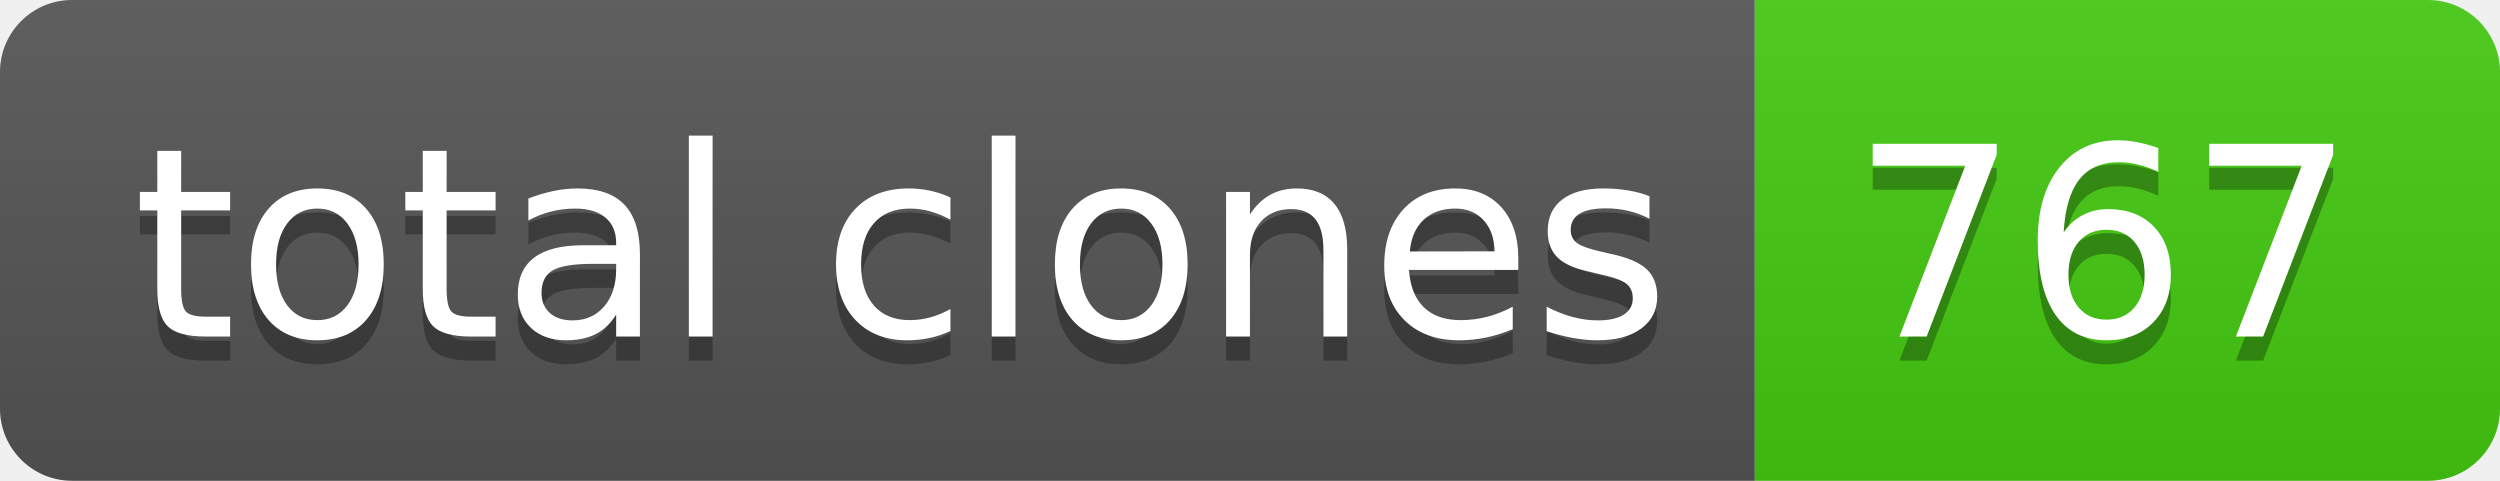
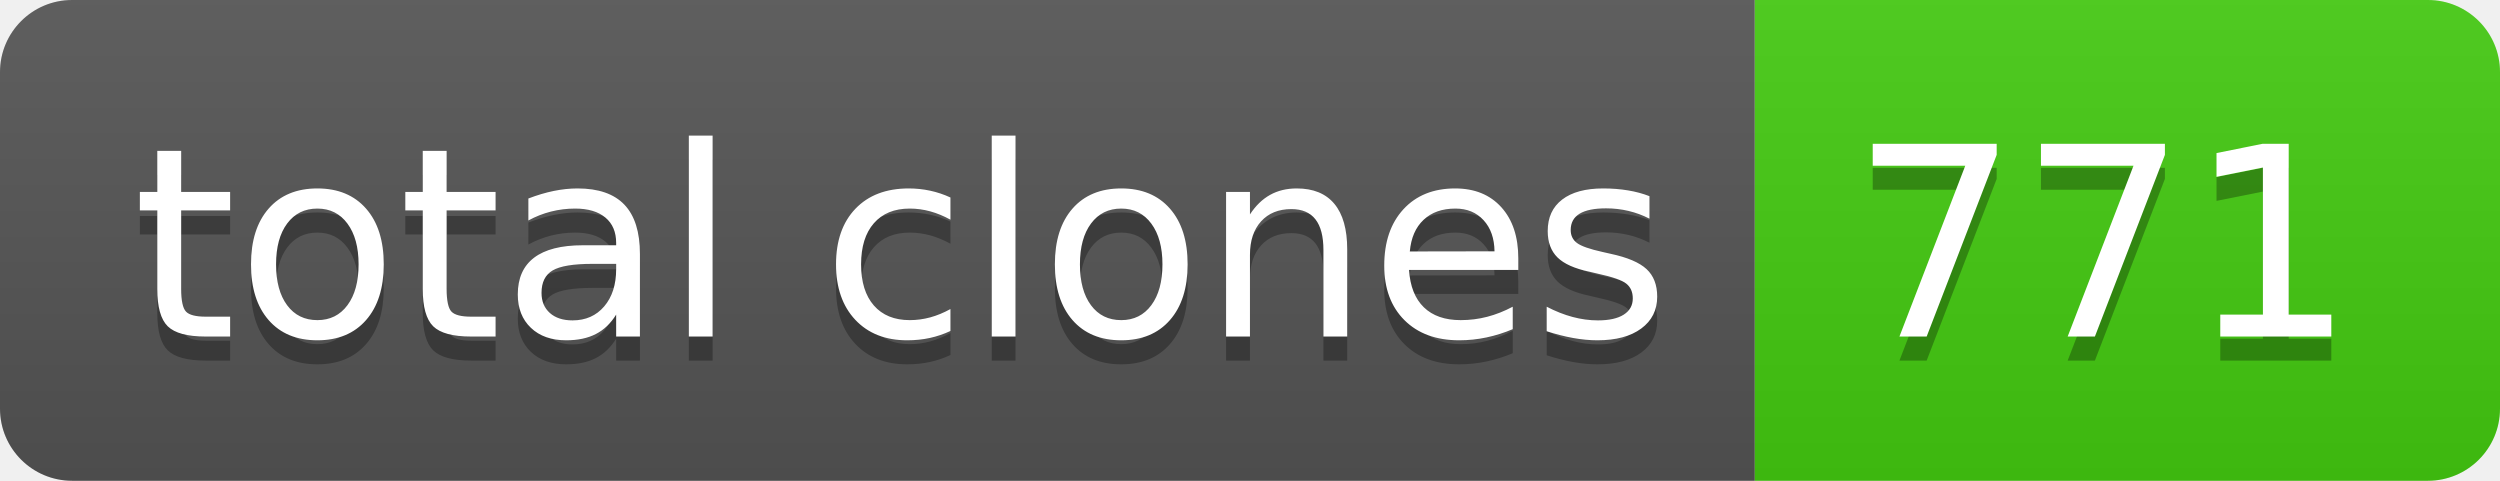
- <svg xmlns="http://www.w3.org/2000/svg" width="104" height="20" role="img" aria-label="total clones: 767">
+ <svg xmlns="http://www.w3.org/2000/svg" width="104" height="20" role="img" aria-label="total clones: 771">
  <linearGradient id="s" x2="0" y2="100%">
    <stop offset="0" stop-color="#bbb" stop-opacity=".1" />
    <stop offset="1" stop-opacity=".1" />
  </linearGradient>
  <clipPath id="r">
    <rect width="104" height="20" rx="3" fill="#fff" />
  </clipPath>
  <g clip-path="url(#r)">
    <rect width="73" height="20" fill="#555" />
    <rect x="73" width="31" height="20" fill="#4c1" />
    <rect width="104" height="20" fill="url(#s)" />
  </g>
  <g fill="#fff" text-anchor="middle" font-family="Verdana,Geneva,DejaVu Sans,sans-serif" text-rendering="geometricPrecision" font-size="110">
    <text aria-hidden="true" x="375" y="150" fill="#010101" fill-opacity=".3" transform="scale(.1)" textLength="630">total clones</text>
    <text x="375" y="140" transform="scale(.1)" fill="#fff" textLength="630">total clones</text>
-     <text aria-hidden="true" x="875" y="150" fill="#010101" fill-opacity=".3" transform="scale(.1)" textLength="210">767</text>
-     <text x="875" y="140" transform="scale(.1)" fill="#fff" textLength="210">767</text>
+     <text aria-hidden="true" x="875" y="150" fill="#010101" fill-opacity=".3" transform="scale(.1)" textLength="210">771</text>
+     <text x="875" y="140" transform="scale(.1)" fill="#fff" textLength="210">771</text>
  </g>
</svg>
